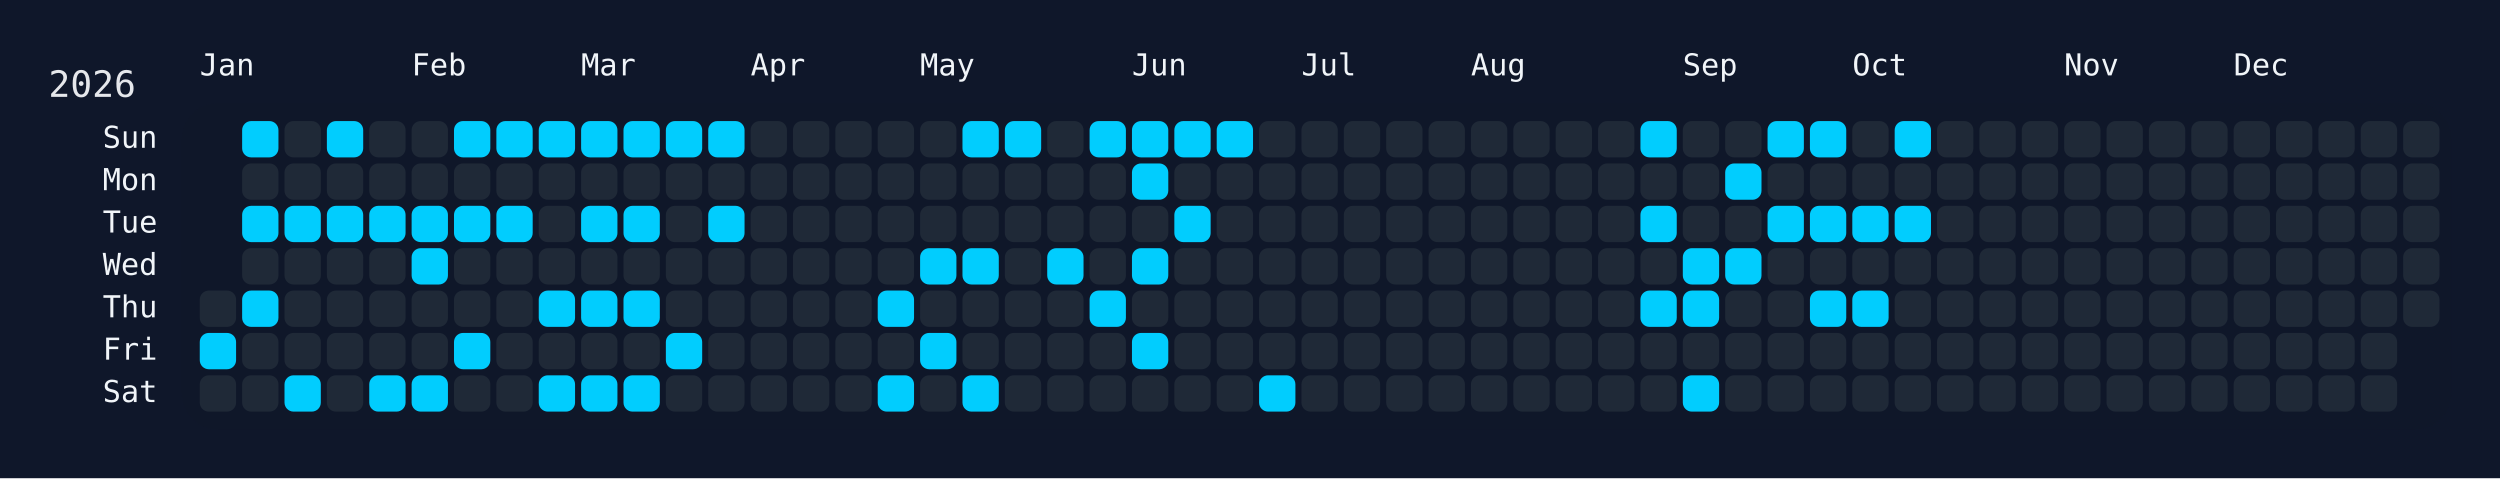
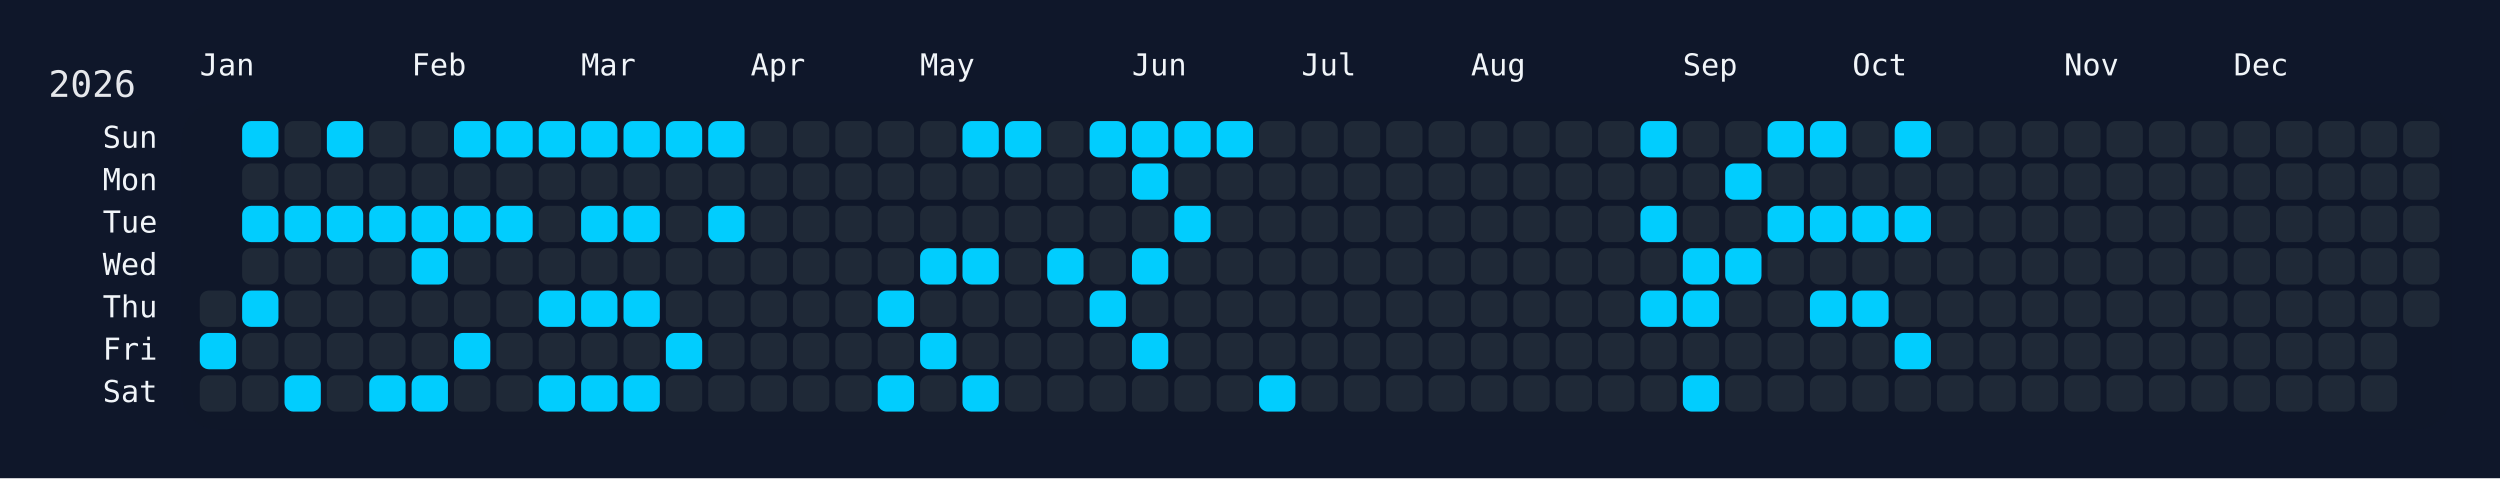
<svg xmlns="http://www.w3.org/2000/svg" width="826" height="158" viewBox="0 0 826 158">
  <rect width="826" height="158" fill="#0f172a" />
  <rect x="60" y="34" width="750" height="108" rx="12" ry="12" fill="rgba(15, 23, 42, 0.8)" />
  <text x="16" y="32" font-size="12" fill="#e5e7eb" font-family="JetBrains Mono, ui-monospace, SFMono-Regular, Menlo, Monaco, Consolas, monospace">2026</text>
  <text x="66" y="18" font-size="10" fill="#f1f5f9" font-family="JetBrains Mono, ui-monospace, SFMono-Regular, Menlo, Monaco, Consolas, monospace" dominant-baseline="hanging">Jan</text>
  <text x="136" y="18" font-size="10" fill="#f1f5f9" font-family="JetBrains Mono, ui-monospace, SFMono-Regular, Menlo, Monaco, Consolas, monospace" dominant-baseline="hanging">Feb</text>
  <text x="192" y="18" font-size="10" fill="#f1f5f9" font-family="JetBrains Mono, ui-monospace, SFMono-Regular, Menlo, Monaco, Consolas, monospace" dominant-baseline="hanging">Mar</text>
  <text x="248" y="18" font-size="10" fill="#f1f5f9" font-family="JetBrains Mono, ui-monospace, SFMono-Regular, Menlo, Monaco, Consolas, monospace" dominant-baseline="hanging">Apr</text>
  <text x="304" y="18" font-size="10" fill="#f1f5f9" font-family="JetBrains Mono, ui-monospace, SFMono-Regular, Menlo, Monaco, Consolas, monospace" dominant-baseline="hanging">May</text>
  <text x="374" y="18" font-size="10" fill="#f1f5f9" font-family="JetBrains Mono, ui-monospace, SFMono-Regular, Menlo, Monaco, Consolas, monospace" dominant-baseline="hanging">Jun</text>
  <text x="430" y="18" font-size="10" fill="#f1f5f9" font-family="JetBrains Mono, ui-monospace, SFMono-Regular, Menlo, Monaco, Consolas, monospace" dominant-baseline="hanging">Jul</text>
  <text x="486" y="18" font-size="10" fill="#f1f5f9" font-family="JetBrains Mono, ui-monospace, SFMono-Regular, Menlo, Monaco, Consolas, monospace" dominant-baseline="hanging">Aug</text>
  <text x="556" y="18" font-size="10" fill="#f1f5f9" font-family="JetBrains Mono, ui-monospace, SFMono-Regular, Menlo, Monaco, Consolas, monospace" dominant-baseline="hanging">Sep</text>
  <text x="612" y="18" font-size="10" fill="#f1f5f9" font-family="JetBrains Mono, ui-monospace, SFMono-Regular, Menlo, Monaco, Consolas, monospace" dominant-baseline="hanging">Oct</text>
  <text x="682" y="18" font-size="10" fill="#f1f5f9" font-family="JetBrains Mono, ui-monospace, SFMono-Regular, Menlo, Monaco, Consolas, monospace" dominant-baseline="hanging">Nov</text>
  <text x="738" y="18" font-size="10" fill="#f1f5f9" font-family="JetBrains Mono, ui-monospace, SFMono-Regular, Menlo, Monaco, Consolas, monospace" dominant-baseline="hanging">Dec</text>
  <text x="52" y="46.0" font-size="10" fill="#f1f5f9" font-family="JetBrains Mono, ui-monospace, SFMono-Regular, Menlo, Monaco, Consolas, monospace" text-anchor="end" dominant-baseline="middle">Sun</text>
  <text x="52" y="60.0" font-size="10" fill="#f1f5f9" font-family="JetBrains Mono, ui-monospace, SFMono-Regular, Menlo, Monaco, Consolas, monospace" text-anchor="end" dominant-baseline="middle">Mon</text>
  <text x="52" y="74.0" font-size="10" fill="#f1f5f9" font-family="JetBrains Mono, ui-monospace, SFMono-Regular, Menlo, Monaco, Consolas, monospace" text-anchor="end" dominant-baseline="middle">Tue</text>
  <text x="52" y="88.0" font-size="10" fill="#f1f5f9" font-family="JetBrains Mono, ui-monospace, SFMono-Regular, Menlo, Monaco, Consolas, monospace" text-anchor="end" dominant-baseline="middle">Wed</text>
  <text x="52" y="102.0" font-size="10" fill="#f1f5f9" font-family="JetBrains Mono, ui-monospace, SFMono-Regular, Menlo, Monaco, Consolas, monospace" text-anchor="end" dominant-baseline="middle">Thu</text>
  <text x="52" y="116.0" font-size="10" fill="#f1f5f9" font-family="JetBrains Mono, ui-monospace, SFMono-Regular, Menlo, Monaco, Consolas, monospace" text-anchor="end" dominant-baseline="middle">Fri</text>
  <text x="52" y="130.0" font-size="10" fill="#f1f5f9" font-family="JetBrains Mono, ui-monospace, SFMono-Regular, Menlo, Monaco, Consolas, monospace" text-anchor="end" dominant-baseline="middle">Sat</text>
  <g transform="translate(66,40)">
    <rect x="0" y="56" width="12" height="12" rx="3" ry="3" fill="#1f2937" data-date="2026-01-01" />
    <rect x="0" y="70" width="12" height="12" rx="3" ry="3" fill="#01cdfe" data-date="2026-01-02" />
    <rect x="0" y="84" width="12" height="12" rx="3" ry="3" fill="#1f2937" data-date="2026-01-03" />
    <rect x="14" y="0" width="12" height="12" rx="3" ry="3" fill="#01cdfe" data-date="2026-01-04" />
    <rect x="14" y="14" width="12" height="12" rx="3" ry="3" fill="#1f2937" data-date="2026-01-05" />
    <rect x="14" y="28" width="12" height="12" rx="3" ry="3" fill="#01cdfe" data-date="2026-01-06" />
    <rect x="14" y="42" width="12" height="12" rx="3" ry="3" fill="#1f2937" data-date="2026-01-07" />
    <rect x="14" y="56" width="12" height="12" rx="3" ry="3" fill="#01cdfe" data-date="2026-01-08" />
    <rect x="14" y="70" width="12" height="12" rx="3" ry="3" fill="#1f2937" data-date="2026-01-09" />
    <rect x="14" y="84" width="12" height="12" rx="3" ry="3" fill="#1f2937" data-date="2026-01-10" />
    <rect x="28" y="0" width="12" height="12" rx="3" ry="3" fill="#1f2937" data-date="2026-01-11" />
    <rect x="28" y="14" width="12" height="12" rx="3" ry="3" fill="#1f2937" data-date="2026-01-12" />
    <rect x="28" y="28" width="12" height="12" rx="3" ry="3" fill="#01cdfe" data-date="2026-01-13" />
    <rect x="28" y="42" width="12" height="12" rx="3" ry="3" fill="#1f2937" data-date="2026-01-14" />
    <rect x="28" y="56" width="12" height="12" rx="3" ry="3" fill="#1f2937" data-date="2026-01-15" />
    <rect x="28" y="70" width="12" height="12" rx="3" ry="3" fill="#1f2937" data-date="2026-01-16" />
    <rect x="28" y="84" width="12" height="12" rx="3" ry="3" fill="#01cdfe" data-date="2026-01-17" />
    <rect x="42" y="0" width="12" height="12" rx="3" ry="3" fill="#01cdfe" data-date="2026-01-18" />
    <rect x="42" y="14" width="12" height="12" rx="3" ry="3" fill="#1f2937" data-date="2026-01-19" />
    <rect x="42" y="28" width="12" height="12" rx="3" ry="3" fill="#01cdfe" data-date="2026-01-20" />
    <rect x="42" y="42" width="12" height="12" rx="3" ry="3" fill="#1f2937" data-date="2026-01-21" />
    <rect x="42" y="56" width="12" height="12" rx="3" ry="3" fill="#1f2937" data-date="2026-01-22" />
    <rect x="42" y="70" width="12" height="12" rx="3" ry="3" fill="#1f2937" data-date="2026-01-23" />
    <rect x="42" y="84" width="12" height="12" rx="3" ry="3" fill="#1f2937" data-date="2026-01-24" />
    <rect x="56" y="0" width="12" height="12" rx="3" ry="3" fill="#1f2937" data-date="2026-01-25" />
    <rect x="56" y="14" width="12" height="12" rx="3" ry="3" fill="#1f2937" data-date="2026-01-26" />
    <rect x="56" y="28" width="12" height="12" rx="3" ry="3" fill="#01cdfe" data-date="2026-01-27" />
    <rect x="56" y="42" width="12" height="12" rx="3" ry="3" fill="#1f2937" data-date="2026-01-28" />
    <rect x="56" y="56" width="12" height="12" rx="3" ry="3" fill="#1f2937" data-date="2026-01-29" />
    <rect x="56" y="70" width="12" height="12" rx="3" ry="3" fill="#1f2937" data-date="2026-01-30" />
    <rect x="56" y="84" width="12" height="12" rx="3" ry="3" fill="#01cdfe" data-date="2026-01-31" />
    <rect x="70" y="0" width="12" height="12" rx="3" ry="3" fill="#1f2937" data-date="2026-02-01" />
    <rect x="70" y="14" width="12" height="12" rx="3" ry="3" fill="#1f2937" data-date="2026-02-02" />
    <rect x="70" y="28" width="12" height="12" rx="3" ry="3" fill="#01cdfe" data-date="2026-02-03" />
    <rect x="70" y="42" width="12" height="12" rx="3" ry="3" fill="#01cdfe" data-date="2026-02-04" />
    <rect x="70" y="56" width="12" height="12" rx="3" ry="3" fill="#1f2937" data-date="2026-02-05" />
    <rect x="70" y="70" width="12" height="12" rx="3" ry="3" fill="#1f2937" data-date="2026-02-06" />
    <rect x="70" y="84" width="12" height="12" rx="3" ry="3" fill="#01cdfe" data-date="2026-02-07" />
    <rect x="84" y="0" width="12" height="12" rx="3" ry="3" fill="#01cdfe" data-date="2026-02-08" />
    <rect x="84" y="14" width="12" height="12" rx="3" ry="3" fill="#1f2937" data-date="2026-02-09" />
    <rect x="84" y="28" width="12" height="12" rx="3" ry="3" fill="#01cdfe" data-date="2026-02-10" />
    <rect x="84" y="42" width="12" height="12" rx="3" ry="3" fill="#1f2937" data-date="2026-02-11" />
    <rect x="84" y="56" width="12" height="12" rx="3" ry="3" fill="#1f2937" data-date="2026-02-12" />
    <rect x="84" y="70" width="12" height="12" rx="3" ry="3" fill="#01cdfe" data-date="2026-02-13" />
    <rect x="84" y="84" width="12" height="12" rx="3" ry="3" fill="#1f2937" data-date="2026-02-14" />
    <rect x="98" y="0" width="12" height="12" rx="3" ry="3" fill="#01cdfe" data-date="2026-02-15" />
    <rect x="98" y="14" width="12" height="12" rx="3" ry="3" fill="#1f2937" data-date="2026-02-16" />
    <rect x="98" y="28" width="12" height="12" rx="3" ry="3" fill="#01cdfe" data-date="2026-02-17" />
    <rect x="98" y="42" width="12" height="12" rx="3" ry="3" fill="#1f2937" data-date="2026-02-18" />
    <rect x="98" y="56" width="12" height="12" rx="3" ry="3" fill="#1f2937" data-date="2026-02-19" />
    <rect x="98" y="70" width="12" height="12" rx="3" ry="3" fill="#1f2937" data-date="2026-02-20" />
    <rect x="98" y="84" width="12" height="12" rx="3" ry="3" fill="#1f2937" data-date="2026-02-21" />
    <rect x="112" y="0" width="12" height="12" rx="3" ry="3" fill="#01cdfe" data-date="2026-02-22" />
    <rect x="112" y="14" width="12" height="12" rx="3" ry="3" fill="#1f2937" data-date="2026-02-23" />
    <rect x="112" y="28" width="12" height="12" rx="3" ry="3" fill="#1f2937" data-date="2026-02-24" />
    <rect x="112" y="42" width="12" height="12" rx="3" ry="3" fill="#1f2937" data-date="2026-02-25" />
    <rect x="112" y="56" width="12" height="12" rx="3" ry="3" fill="#01cdfe" data-date="2026-02-26" />
    <rect x="112" y="70" width="12" height="12" rx="3" ry="3" fill="#1f2937" data-date="2026-02-27" />
    <rect x="112" y="84" width="12" height="12" rx="3" ry="3" fill="#01cdfe" data-date="2026-02-28" />
    <rect x="126" y="0" width="12" height="12" rx="3" ry="3" fill="#01cdfe" data-date="2026-03-01" />
    <rect x="126" y="14" width="12" height="12" rx="3" ry="3" fill="#1f2937" data-date="2026-03-02" />
    <rect x="126" y="28" width="12" height="12" rx="3" ry="3" fill="#01cdfe" data-date="2026-03-03" />
    <rect x="126" y="42" width="12" height="12" rx="3" ry="3" fill="#1f2937" data-date="2026-03-04" />
    <rect x="126" y="56" width="12" height="12" rx="3" ry="3" fill="#01cdfe" data-date="2026-03-05" />
    <rect x="126" y="70" width="12" height="12" rx="3" ry="3" fill="#1f2937" data-date="2026-03-06" />
    <rect x="126" y="84" width="12" height="12" rx="3" ry="3" fill="#01cdfe" data-date="2026-03-07" />
    <rect x="140" y="0" width="12" height="12" rx="3" ry="3" fill="#01cdfe" data-date="2026-03-08" />
    <rect x="140" y="14" width="12" height="12" rx="3" ry="3" fill="#1f2937" data-date="2026-03-09" />
    <rect x="140" y="28" width="12" height="12" rx="3" ry="3" fill="#01cdfe" data-date="2026-03-10" />
    <rect x="140" y="42" width="12" height="12" rx="3" ry="3" fill="#1f2937" data-date="2026-03-11" />
    <rect x="140" y="56" width="12" height="12" rx="3" ry="3" fill="#01cdfe" data-date="2026-03-12" />
    <rect x="140" y="70" width="12" height="12" rx="3" ry="3" fill="#1f2937" data-date="2026-03-13" />
    <rect x="140" y="84" width="12" height="12" rx="3" ry="3" fill="#01cdfe" data-date="2026-03-14" />
    <rect x="154" y="0" width="12" height="12" rx="3" ry="3" fill="#01cdfe" data-date="2026-03-15" />
    <rect x="154" y="14" width="12" height="12" rx="3" ry="3" fill="#1f2937" data-date="2026-03-16" />
    <rect x="154" y="28" width="12" height="12" rx="3" ry="3" fill="#1f2937" data-date="2026-03-17" />
    <rect x="154" y="42" width="12" height="12" rx="3" ry="3" fill="#1f2937" data-date="2026-03-18" />
    <rect x="154" y="56" width="12" height="12" rx="3" ry="3" fill="#1f2937" data-date="2026-03-19" />
    <rect x="154" y="70" width="12" height="12" rx="3" ry="3" fill="#01cdfe" data-date="2026-03-20" />
    <rect x="154" y="84" width="12" height="12" rx="3" ry="3" fill="#1f2937" data-date="2026-03-21" />
    <rect x="168" y="0" width="12" height="12" rx="3" ry="3" fill="#01cdfe" data-date="2026-03-22" />
    <rect x="168" y="14" width="12" height="12" rx="3" ry="3" fill="#1f2937" data-date="2026-03-23" />
    <rect x="168" y="28" width="12" height="12" rx="3" ry="3" fill="#01cdfe" data-date="2026-03-24" />
    <rect x="168" y="42" width="12" height="12" rx="3" ry="3" fill="#1f2937" data-date="2026-03-25" />
    <rect x="168" y="56" width="12" height="12" rx="3" ry="3" fill="#1f2937" data-date="2026-03-26" />
    <rect x="168" y="70" width="12" height="12" rx="3" ry="3" fill="#1f2937" data-date="2026-03-27" />
    <rect x="168" y="84" width="12" height="12" rx="3" ry="3" fill="#1f2937" data-date="2026-03-28" />
    <rect x="182" y="0" width="12" height="12" rx="3" ry="3" fill="#1f2937" data-date="2026-03-29" />
    <rect x="182" y="14" width="12" height="12" rx="3" ry="3" fill="#1f2937" data-date="2026-03-30" />
    <rect x="182" y="28" width="12" height="12" rx="3" ry="3" fill="#1f2937" data-date="2026-03-31" />
    <rect x="182" y="42" width="12" height="12" rx="3" ry="3" fill="#1f2937" data-date="2026-04-01" />
    <rect x="182" y="56" width="12" height="12" rx="3" ry="3" fill="#1f2937" data-date="2026-04-02" />
    <rect x="182" y="70" width="12" height="12" rx="3" ry="3" fill="#1f2937" data-date="2026-04-03" />
    <rect x="182" y="84" width="12" height="12" rx="3" ry="3" fill="#1f2937" data-date="2026-04-04" />
    <rect x="196" y="0" width="12" height="12" rx="3" ry="3" fill="#1f2937" data-date="2026-04-05" />
    <rect x="196" y="14" width="12" height="12" rx="3" ry="3" fill="#1f2937" data-date="2026-04-06" />
    <rect x="196" y="28" width="12" height="12" rx="3" ry="3" fill="#1f2937" data-date="2026-04-07" />
    <rect x="196" y="42" width="12" height="12" rx="3" ry="3" fill="#1f2937" data-date="2026-04-08" />
    <rect x="196" y="56" width="12" height="12" rx="3" ry="3" fill="#1f2937" data-date="2026-04-09" />
    <rect x="196" y="70" width="12" height="12" rx="3" ry="3" fill="#1f2937" data-date="2026-04-10" />
    <rect x="196" y="84" width="12" height="12" rx="3" ry="3" fill="#1f2937" data-date="2026-04-11" />
    <rect x="210" y="0" width="12" height="12" rx="3" ry="3" fill="#1f2937" data-date="2026-04-12" />
    <rect x="210" y="14" width="12" height="12" rx="3" ry="3" fill="#1f2937" data-date="2026-04-13" />
    <rect x="210" y="28" width="12" height="12" rx="3" ry="3" fill="#1f2937" data-date="2026-04-14" />
    <rect x="210" y="42" width="12" height="12" rx="3" ry="3" fill="#1f2937" data-date="2026-04-15" />
    <rect x="210" y="56" width="12" height="12" rx="3" ry="3" fill="#1f2937" data-date="2026-04-16" />
    <rect x="210" y="70" width="12" height="12" rx="3" ry="3" fill="#1f2937" data-date="2026-04-17" />
    <rect x="210" y="84" width="12" height="12" rx="3" ry="3" fill="#1f2937" data-date="2026-04-18" />
    <rect x="224" y="0" width="12" height="12" rx="3" ry="3" fill="#1f2937" data-date="2026-04-19" />
    <rect x="224" y="14" width="12" height="12" rx="3" ry="3" fill="#1f2937" data-date="2026-04-20" />
    <rect x="224" y="28" width="12" height="12" rx="3" ry="3" fill="#1f2937" data-date="2026-04-21" />
    <rect x="224" y="42" width="12" height="12" rx="3" ry="3" fill="#1f2937" data-date="2026-04-22" />
    <rect x="224" y="56" width="12" height="12" rx="3" ry="3" fill="#01cdfe" data-date="2026-04-23" />
    <rect x="224" y="70" width="12" height="12" rx="3" ry="3" fill="#1f2937" data-date="2026-04-24" />
    <rect x="224" y="84" width="12" height="12" rx="3" ry="3" fill="#01cdfe" data-date="2026-04-25" />
    <rect x="238" y="0" width="12" height="12" rx="3" ry="3" fill="#1f2937" data-date="2026-04-26" />
    <rect x="238" y="14" width="12" height="12" rx="3" ry="3" fill="#1f2937" data-date="2026-04-27" />
    <rect x="238" y="28" width="12" height="12" rx="3" ry="3" fill="#1f2937" data-date="2026-04-28" />
    <rect x="238" y="42" width="12" height="12" rx="3" ry="3" fill="#01cdfe" data-date="2026-04-29" />
    <rect x="238" y="56" width="12" height="12" rx="3" ry="3" fill="#1f2937" data-date="2026-04-30" />
    <rect x="238" y="70" width="12" height="12" rx="3" ry="3" fill="#01cdfe" data-date="2026-05-01" />
    <rect x="238" y="84" width="12" height="12" rx="3" ry="3" fill="#1f2937" data-date="2026-05-02" />
    <rect x="252" y="0" width="12" height="12" rx="3" ry="3" fill="#01cdfe" data-date="2026-05-03" />
    <rect x="252" y="14" width="12" height="12" rx="3" ry="3" fill="#1f2937" data-date="2026-05-04" />
    <rect x="252" y="28" width="12" height="12" rx="3" ry="3" fill="#1f2937" data-date="2026-05-05" />
    <rect x="252" y="42" width="12" height="12" rx="3" ry="3" fill="#01cdfe" data-date="2026-05-06" />
    <rect x="252" y="56" width="12" height="12" rx="3" ry="3" fill="#1f2937" data-date="2026-05-07" />
    <rect x="252" y="70" width="12" height="12" rx="3" ry="3" fill="#1f2937" data-date="2026-05-08" />
    <rect x="252" y="84" width="12" height="12" rx="3" ry="3" fill="#01cdfe" data-date="2026-05-09" />
    <rect x="266" y="0" width="12" height="12" rx="3" ry="3" fill="#01cdfe" data-date="2026-05-10" />
    <rect x="266" y="14" width="12" height="12" rx="3" ry="3" fill="#1f2937" data-date="2026-05-11" />
    <rect x="266" y="28" width="12" height="12" rx="3" ry="3" fill="#1f2937" data-date="2026-05-12" />
    <rect x="266" y="42" width="12" height="12" rx="3" ry="3" fill="#1f2937" data-date="2026-05-13" />
    <rect x="266" y="56" width="12" height="12" rx="3" ry="3" fill="#1f2937" data-date="2026-05-14" />
    <rect x="266" y="70" width="12" height="12" rx="3" ry="3" fill="#1f2937" data-date="2026-05-15" />
    <rect x="266" y="84" width="12" height="12" rx="3" ry="3" fill="#1f2937" data-date="2026-05-16" />
    <rect x="280" y="0" width="12" height="12" rx="3" ry="3" fill="#1f2937" data-date="2026-05-17" />
    <rect x="280" y="14" width="12" height="12" rx="3" ry="3" fill="#1f2937" data-date="2026-05-18" />
    <rect x="280" y="28" width="12" height="12" rx="3" ry="3" fill="#1f2937" data-date="2026-05-19" />
    <rect x="280" y="42" width="12" height="12" rx="3" ry="3" fill="#01cdfe" data-date="2026-05-20" />
    <rect x="280" y="56" width="12" height="12" rx="3" ry="3" fill="#1f2937" data-date="2026-05-21" />
    <rect x="280" y="70" width="12" height="12" rx="3" ry="3" fill="#1f2937" data-date="2026-05-22" />
    <rect x="280" y="84" width="12" height="12" rx="3" ry="3" fill="#1f2937" data-date="2026-05-23" />
    <rect x="294" y="0" width="12" height="12" rx="3" ry="3" fill="#01cdfe" data-date="2026-05-24" />
    <rect x="294" y="14" width="12" height="12" rx="3" ry="3" fill="#1f2937" data-date="2026-05-25" />
    <rect x="294" y="28" width="12" height="12" rx="3" ry="3" fill="#1f2937" data-date="2026-05-26" />
    <rect x="294" y="42" width="12" height="12" rx="3" ry="3" fill="#1f2937" data-date="2026-05-27" />
    <rect x="294" y="56" width="12" height="12" rx="3" ry="3" fill="#01cdfe" data-date="2026-05-28" />
    <rect x="294" y="70" width="12" height="12" rx="3" ry="3" fill="#1f2937" data-date="2026-05-29" />
    <rect x="294" y="84" width="12" height="12" rx="3" ry="3" fill="#1f2937" data-date="2026-05-30" />
    <rect x="308" y="0" width="12" height="12" rx="3" ry="3" fill="#01cdfe" data-date="2026-05-31" />
    <rect x="308" y="14" width="12" height="12" rx="3" ry="3" fill="#01cdfe" data-date="2026-06-01" />
    <rect x="308" y="28" width="12" height="12" rx="3" ry="3" fill="#1f2937" data-date="2026-06-02" />
    <rect x="308" y="42" width="12" height="12" rx="3" ry="3" fill="#01cdfe" data-date="2026-06-03" />
    <rect x="308" y="56" width="12" height="12" rx="3" ry="3" fill="#1f2937" data-date="2026-06-04" />
    <rect x="308" y="70" width="12" height="12" rx="3" ry="3" fill="#01cdfe" data-date="2026-06-05" />
    <rect x="308" y="84" width="12" height="12" rx="3" ry="3" fill="#1f2937" data-date="2026-06-06" />
    <rect x="322" y="0" width="12" height="12" rx="3" ry="3" fill="#01cdfe" data-date="2026-06-07" />
    <rect x="322" y="14" width="12" height="12" rx="3" ry="3" fill="#1f2937" data-date="2026-06-08" />
    <rect x="322" y="28" width="12" height="12" rx="3" ry="3" fill="#01cdfe" data-date="2026-06-09" />
    <rect x="322" y="42" width="12" height="12" rx="3" ry="3" fill="#1f2937" data-date="2026-06-10" />
    <rect x="322" y="56" width="12" height="12" rx="3" ry="3" fill="#1f2937" data-date="2026-06-11" />
    <rect x="322" y="70" width="12" height="12" rx="3" ry="3" fill="#1f2937" data-date="2026-06-12" />
    <rect x="322" y="84" width="12" height="12" rx="3" ry="3" fill="#1f2937" data-date="2026-06-13" />
    <rect x="336" y="0" width="12" height="12" rx="3" ry="3" fill="#01cdfe" data-date="2026-06-14" />
    <rect x="336" y="14" width="12" height="12" rx="3" ry="3" fill="#1f2937" data-date="2026-06-15" />
    <rect x="336" y="28" width="12" height="12" rx="3" ry="3" fill="#1f2937" data-date="2026-06-16" />
    <rect x="336" y="42" width="12" height="12" rx="3" ry="3" fill="#1f2937" data-date="2026-06-17" />
    <rect x="336" y="56" width="12" height="12" rx="3" ry="3" fill="#1f2937" data-date="2026-06-18" />
    <rect x="336" y="70" width="12" height="12" rx="3" ry="3" fill="#1f2937" data-date="2026-06-19" />
    <rect x="336" y="84" width="12" height="12" rx="3" ry="3" fill="#1f2937" data-date="2026-06-20" />
    <rect x="350" y="0" width="12" height="12" rx="3" ry="3" fill="#1f2937" data-date="2026-06-21" />
    <rect x="350" y="14" width="12" height="12" rx="3" ry="3" fill="#1f2937" data-date="2026-06-22" />
    <rect x="350" y="28" width="12" height="12" rx="3" ry="3" fill="#1f2937" data-date="2026-06-23" />
    <rect x="350" y="42" width="12" height="12" rx="3" ry="3" fill="#1f2937" data-date="2026-06-24" />
    <rect x="350" y="56" width="12" height="12" rx="3" ry="3" fill="#1f2937" data-date="2026-06-25" />
    <rect x="350" y="70" width="12" height="12" rx="3" ry="3" fill="#1f2937" data-date="2026-06-26" />
    <rect x="350" y="84" width="12" height="12" rx="3" ry="3" fill="#01cdfe" data-date="2026-06-27" />
    <rect x="364" y="0" width="12" height="12" rx="3" ry="3" fill="#1f2937" data-date="2026-06-28" />
    <rect x="364" y="14" width="12" height="12" rx="3" ry="3" fill="#1f2937" data-date="2026-06-29" />
    <rect x="364" y="28" width="12" height="12" rx="3" ry="3" fill="#1f2937" data-date="2026-06-30" />
    <rect x="364" y="42" width="12" height="12" rx="3" ry="3" fill="#1f2937" data-date="2026-07-01" />
    <rect x="364" y="56" width="12" height="12" rx="3" ry="3" fill="#1f2937" data-date="2026-07-02" />
    <rect x="364" y="70" width="12" height="12" rx="3" ry="3" fill="#1f2937" data-date="2026-07-03" />
    <rect x="364" y="84" width="12" height="12" rx="3" ry="3" fill="#1f2937" data-date="2026-07-04" />
    <rect x="378" y="0" width="12" height="12" rx="3" ry="3" fill="#1f2937" data-date="2026-07-05" />
    <rect x="378" y="14" width="12" height="12" rx="3" ry="3" fill="#1f2937" data-date="2026-07-06" />
    <rect x="378" y="28" width="12" height="12" rx="3" ry="3" fill="#1f2937" data-date="2026-07-07" />
    <rect x="378" y="42" width="12" height="12" rx="3" ry="3" fill="#1f2937" data-date="2026-07-08" />
    <rect x="378" y="56" width="12" height="12" rx="3" ry="3" fill="#1f2937" data-date="2026-07-09" />
    <rect x="378" y="70" width="12" height="12" rx="3" ry="3" fill="#1f2937" data-date="2026-07-10" />
    <rect x="378" y="84" width="12" height="12" rx="3" ry="3" fill="#1f2937" data-date="2026-07-11" />
    <rect x="392" y="0" width="12" height="12" rx="3" ry="3" fill="#1f2937" data-date="2026-07-12" />
    <rect x="392" y="14" width="12" height="12" rx="3" ry="3" fill="#1f2937" data-date="2026-07-13" />
    <rect x="392" y="28" width="12" height="12" rx="3" ry="3" fill="#1f2937" data-date="2026-07-14" />
    <rect x="392" y="42" width="12" height="12" rx="3" ry="3" fill="#1f2937" data-date="2026-07-15" />
    <rect x="392" y="56" width="12" height="12" rx="3" ry="3" fill="#1f2937" data-date="2026-07-16" />
    <rect x="392" y="70" width="12" height="12" rx="3" ry="3" fill="#1f2937" data-date="2026-07-17" />
    <rect x="392" y="84" width="12" height="12" rx="3" ry="3" fill="#1f2937" data-date="2026-07-18" />
    <rect x="406" y="0" width="12" height="12" rx="3" ry="3" fill="#1f2937" data-date="2026-07-19" />
    <rect x="406" y="14" width="12" height="12" rx="3" ry="3" fill="#1f2937" data-date="2026-07-20" />
    <rect x="406" y="28" width="12" height="12" rx="3" ry="3" fill="#1f2937" data-date="2026-07-21" />
    <rect x="406" y="42" width="12" height="12" rx="3" ry="3" fill="#1f2937" data-date="2026-07-22" />
    <rect x="406" y="56" width="12" height="12" rx="3" ry="3" fill="#1f2937" data-date="2026-07-23" />
    <rect x="406" y="70" width="12" height="12" rx="3" ry="3" fill="#1f2937" data-date="2026-07-24" />
    <rect x="406" y="84" width="12" height="12" rx="3" ry="3" fill="#1f2937" data-date="2026-07-25" />
    <rect x="420" y="0" width="12" height="12" rx="3" ry="3" fill="#1f2937" data-date="2026-07-26" />
    <rect x="420" y="14" width="12" height="12" rx="3" ry="3" fill="#1f2937" data-date="2026-07-27" />
    <rect x="420" y="28" width="12" height="12" rx="3" ry="3" fill="#1f2937" data-date="2026-07-28" />
    <rect x="420" y="42" width="12" height="12" rx="3" ry="3" fill="#1f2937" data-date="2026-07-29" />
    <rect x="420" y="56" width="12" height="12" rx="3" ry="3" fill="#1f2937" data-date="2026-07-30" />
    <rect x="420" y="70" width="12" height="12" rx="3" ry="3" fill="#1f2937" data-date="2026-07-31" />
    <rect x="420" y="84" width="12" height="12" rx="3" ry="3" fill="#1f2937" data-date="2026-08-01" />
    <rect x="434" y="0" width="12" height="12" rx="3" ry="3" fill="#1f2937" data-date="2026-08-02" />
    <rect x="434" y="14" width="12" height="12" rx="3" ry="3" fill="#1f2937" data-date="2026-08-03" />
    <rect x="434" y="28" width="12" height="12" rx="3" ry="3" fill="#1f2937" data-date="2026-08-04" />
    <rect x="434" y="42" width="12" height="12" rx="3" ry="3" fill="#1f2937" data-date="2026-08-05" />
    <rect x="434" y="56" width="12" height="12" rx="3" ry="3" fill="#1f2937" data-date="2026-08-06" />
    <rect x="434" y="70" width="12" height="12" rx="3" ry="3" fill="#1f2937" data-date="2026-08-07" />
    <rect x="434" y="84" width="12" height="12" rx="3" ry="3" fill="#1f2937" data-date="2026-08-08" />
    <rect x="448" y="0" width="12" height="12" rx="3" ry="3" fill="#1f2937" data-date="2026-08-09" />
    <rect x="448" y="14" width="12" height="12" rx="3" ry="3" fill="#1f2937" data-date="2026-08-10" />
    <rect x="448" y="28" width="12" height="12" rx="3" ry="3" fill="#1f2937" data-date="2026-08-11" />
    <rect x="448" y="42" width="12" height="12" rx="3" ry="3" fill="#1f2937" data-date="2026-08-12" />
    <rect x="448" y="56" width="12" height="12" rx="3" ry="3" fill="#1f2937" data-date="2026-08-13" />
    <rect x="448" y="70" width="12" height="12" rx="3" ry="3" fill="#1f2937" data-date="2026-08-14" />
    <rect x="448" y="84" width="12" height="12" rx="3" ry="3" fill="#1f2937" data-date="2026-08-15" />
    <rect x="462" y="0" width="12" height="12" rx="3" ry="3" fill="#1f2937" data-date="2026-08-16" />
    <rect x="462" y="14" width="12" height="12" rx="3" ry="3" fill="#1f2937" data-date="2026-08-17" />
    <rect x="462" y="28" width="12" height="12" rx="3" ry="3" fill="#1f2937" data-date="2026-08-18" />
    <rect x="462" y="42" width="12" height="12" rx="3" ry="3" fill="#1f2937" data-date="2026-08-19" />
    <rect x="462" y="56" width="12" height="12" rx="3" ry="3" fill="#1f2937" data-date="2026-08-20" />
    <rect x="462" y="70" width="12" height="12" rx="3" ry="3" fill="#1f2937" data-date="2026-08-21" />
    <rect x="462" y="84" width="12" height="12" rx="3" ry="3" fill="#1f2937" data-date="2026-08-22" />
    <rect x="476" y="0" width="12" height="12" rx="3" ry="3" fill="#01cdfe" data-date="2026-08-23" />
    <rect x="476" y="14" width="12" height="12" rx="3" ry="3" fill="#1f2937" data-date="2026-08-24" />
    <rect x="476" y="28" width="12" height="12" rx="3" ry="3" fill="#01cdfe" data-date="2026-08-25" />
    <rect x="476" y="42" width="12" height="12" rx="3" ry="3" fill="#1f2937" data-date="2026-08-26" />
    <rect x="476" y="56" width="12" height="12" rx="3" ry="3" fill="#01cdfe" data-date="2026-08-27" />
    <rect x="476" y="70" width="12" height="12" rx="3" ry="3" fill="#1f2937" data-date="2026-08-28" />
    <rect x="476" y="84" width="12" height="12" rx="3" ry="3" fill="#1f2937" data-date="2026-08-29" />
    <rect x="490" y="0" width="12" height="12" rx="3" ry="3" fill="#1f2937" data-date="2026-08-30" />
    <rect x="490" y="14" width="12" height="12" rx="3" ry="3" fill="#1f2937" data-date="2026-08-31" />
    <rect x="490" y="28" width="12" height="12" rx="3" ry="3" fill="#1f2937" data-date="2026-09-01" />
    <rect x="490" y="42" width="12" height="12" rx="3" ry="3" fill="#01cdfe" data-date="2026-09-02" />
    <rect x="490" y="56" width="12" height="12" rx="3" ry="3" fill="#01cdfe" data-date="2026-09-03" />
    <rect x="490" y="70" width="12" height="12" rx="3" ry="3" fill="#1f2937" data-date="2026-09-04" />
    <rect x="490" y="84" width="12" height="12" rx="3" ry="3" fill="#01cdfe" data-date="2026-09-05" />
    <rect x="504" y="0" width="12" height="12" rx="3" ry="3" fill="#1f2937" data-date="2026-09-06" />
    <rect x="504" y="14" width="12" height="12" rx="3" ry="3" fill="#01cdfe" data-date="2026-09-07" />
    <rect x="504" y="28" width="12" height="12" rx="3" ry="3" fill="#1f2937" data-date="2026-09-08" />
    <rect x="504" y="42" width="12" height="12" rx="3" ry="3" fill="#01cdfe" data-date="2026-09-09" />
    <rect x="504" y="56" width="12" height="12" rx="3" ry="3" fill="#1f2937" data-date="2026-09-10" />
    <rect x="504" y="70" width="12" height="12" rx="3" ry="3" fill="#1f2937" data-date="2026-09-11" />
    <rect x="504" y="84" width="12" height="12" rx="3" ry="3" fill="#1f2937" data-date="2026-09-12" />
    <rect x="518" y="0" width="12" height="12" rx="3" ry="3" fill="#01cdfe" data-date="2026-09-13" />
    <rect x="518" y="14" width="12" height="12" rx="3" ry="3" fill="#1f2937" data-date="2026-09-14" />
    <rect x="518" y="28" width="12" height="12" rx="3" ry="3" fill="#01cdfe" data-date="2026-09-15" />
    <rect x="518" y="42" width="12" height="12" rx="3" ry="3" fill="#1f2937" data-date="2026-09-16" />
    <rect x="518" y="56" width="12" height="12" rx="3" ry="3" fill="#1f2937" data-date="2026-09-17" />
    <rect x="518" y="70" width="12" height="12" rx="3" ry="3" fill="#1f2937" data-date="2026-09-18" />
    <rect x="518" y="84" width="12" height="12" rx="3" ry="3" fill="#1f2937" data-date="2026-09-19" />
    <rect x="532" y="0" width="12" height="12" rx="3" ry="3" fill="#01cdfe" data-date="2026-09-20" />
    <rect x="532" y="14" width="12" height="12" rx="3" ry="3" fill="#1f2937" data-date="2026-09-21" />
    <rect x="532" y="28" width="12" height="12" rx="3" ry="3" fill="#01cdfe" data-date="2026-09-22" />
    <rect x="532" y="42" width="12" height="12" rx="3" ry="3" fill="#1f2937" data-date="2026-09-23" />
    <rect x="532" y="56" width="12" height="12" rx="3" ry="3" fill="#01cdfe" data-date="2026-09-24" />
    <rect x="532" y="70" width="12" height="12" rx="3" ry="3" fill="#1f2937" data-date="2026-09-25" />
    <rect x="532" y="84" width="12" height="12" rx="3" ry="3" fill="#1f2937" data-date="2026-09-26" />
    <rect x="546" y="0" width="12" height="12" rx="3" ry="3" fill="#1f2937" data-date="2026-09-27" />
    <rect x="546" y="14" width="12" height="12" rx="3" ry="3" fill="#1f2937" data-date="2026-09-28" />
    <rect x="546" y="28" width="12" height="12" rx="3" ry="3" fill="#01cdfe" data-date="2026-09-29" />
    <rect x="546" y="42" width="12" height="12" rx="3" ry="3" fill="#1f2937" data-date="2026-09-30" />
    <rect x="546" y="56" width="12" height="12" rx="3" ry="3" fill="#01cdfe" data-date="2026-10-01" />
    <rect x="546" y="70" width="12" height="12" rx="3" ry="3" fill="#1f2937" data-date="2026-10-02" />
    <rect x="546" y="84" width="12" height="12" rx="3" ry="3" fill="#1f2937" data-date="2026-10-03" />
    <rect x="560" y="0" width="12" height="12" rx="3" ry="3" fill="#01cdfe" data-date="2026-10-04" />
    <rect x="560" y="14" width="12" height="12" rx="3" ry="3" fill="#1f2937" data-date="2026-10-05" />
    <rect x="560" y="28" width="12" height="12" rx="3" ry="3" fill="#01cdfe" data-date="2026-10-06" />
    <rect x="560" y="42" width="12" height="12" rx="3" ry="3" fill="#1f2937" data-date="2026-10-07" />
    <rect x="560" y="56" width="12" height="12" rx="3" ry="3" fill="#1f2937" data-date="2026-10-08" />
-     <rect x="560" y="70" width="12" height="12" rx="3" ry="3" fill="#1f2937" data-date="2026-10-09" />
+     <rect x="560" y="70" width="12" height="12" rx="3" ry="3" fill="#01cdfe" data-date="2026-10-09" />
    <rect x="560" y="84" width="12" height="12" rx="3" ry="3" fill="#1f2937" data-date="2026-10-10" />
    <rect x="574" y="0" width="12" height="12" rx="3" ry="3" fill="#1f2937" data-date="2026-10-11" />
    <rect x="574" y="14" width="12" height="12" rx="3" ry="3" fill="#1f2937" data-date="2026-10-12" />
    <rect x="574" y="28" width="12" height="12" rx="3" ry="3" fill="#1f2937" data-date="2026-10-13" />
    <rect x="574" y="42" width="12" height="12" rx="3" ry="3" fill="#1f2937" data-date="2026-10-14" />
    <rect x="574" y="56" width="12" height="12" rx="3" ry="3" fill="#1f2937" data-date="2026-10-15" />
    <rect x="574" y="70" width="12" height="12" rx="3" ry="3" fill="#1f2937" data-date="2026-10-16" />
    <rect x="574" y="84" width="12" height="12" rx="3" ry="3" fill="#1f2937" data-date="2026-10-17" />
    <rect x="588" y="0" width="12" height="12" rx="3" ry="3" fill="#1f2937" data-date="2026-10-18" />
    <rect x="588" y="14" width="12" height="12" rx="3" ry="3" fill="#1f2937" data-date="2026-10-19" />
    <rect x="588" y="28" width="12" height="12" rx="3" ry="3" fill="#1f2937" data-date="2026-10-20" />
    <rect x="588" y="42" width="12" height="12" rx="3" ry="3" fill="#1f2937" data-date="2026-10-21" />
    <rect x="588" y="56" width="12" height="12" rx="3" ry="3" fill="#1f2937" data-date="2026-10-22" />
    <rect x="588" y="70" width="12" height="12" rx="3" ry="3" fill="#1f2937" data-date="2026-10-23" />
    <rect x="588" y="84" width="12" height="12" rx="3" ry="3" fill="#1f2937" data-date="2026-10-24" />
    <rect x="602" y="0" width="12" height="12" rx="3" ry="3" fill="#1f2937" data-date="2026-10-25" />
    <rect x="602" y="14" width="12" height="12" rx="3" ry="3" fill="#1f2937" data-date="2026-10-26" />
    <rect x="602" y="28" width="12" height="12" rx="3" ry="3" fill="#1f2937" data-date="2026-10-27" />
    <rect x="602" y="42" width="12" height="12" rx="3" ry="3" fill="#1f2937" data-date="2026-10-28" />
    <rect x="602" y="56" width="12" height="12" rx="3" ry="3" fill="#1f2937" data-date="2026-10-29" />
    <rect x="602" y="70" width="12" height="12" rx="3" ry="3" fill="#1f2937" data-date="2026-10-30" />
    <rect x="602" y="84" width="12" height="12" rx="3" ry="3" fill="#1f2937" data-date="2026-10-31" />
    <rect x="616" y="0" width="12" height="12" rx="3" ry="3" fill="#1f2937" data-date="2026-11-01" />
    <rect x="616" y="14" width="12" height="12" rx="3" ry="3" fill="#1f2937" data-date="2026-11-02" />
    <rect x="616" y="28" width="12" height="12" rx="3" ry="3" fill="#1f2937" data-date="2026-11-03" />
    <rect x="616" y="42" width="12" height="12" rx="3" ry="3" fill="#1f2937" data-date="2026-11-04" />
    <rect x="616" y="56" width="12" height="12" rx="3" ry="3" fill="#1f2937" data-date="2026-11-05" />
    <rect x="616" y="70" width="12" height="12" rx="3" ry="3" fill="#1f2937" data-date="2026-11-06" />
    <rect x="616" y="84" width="12" height="12" rx="3" ry="3" fill="#1f2937" data-date="2026-11-07" />
    <rect x="630" y="0" width="12" height="12" rx="3" ry="3" fill="#1f2937" data-date="2026-11-08" />
    <rect x="630" y="14" width="12" height="12" rx="3" ry="3" fill="#1f2937" data-date="2026-11-09" />
    <rect x="630" y="28" width="12" height="12" rx="3" ry="3" fill="#1f2937" data-date="2026-11-10" />
    <rect x="630" y="42" width="12" height="12" rx="3" ry="3" fill="#1f2937" data-date="2026-11-11" />
    <rect x="630" y="56" width="12" height="12" rx="3" ry="3" fill="#1f2937" data-date="2026-11-12" />
    <rect x="630" y="70" width="12" height="12" rx="3" ry="3" fill="#1f2937" data-date="2026-11-13" />
    <rect x="630" y="84" width="12" height="12" rx="3" ry="3" fill="#1f2937" data-date="2026-11-14" />
    <rect x="644" y="0" width="12" height="12" rx="3" ry="3" fill="#1f2937" data-date="2026-11-15" />
    <rect x="644" y="14" width="12" height="12" rx="3" ry="3" fill="#1f2937" data-date="2026-11-16" />
    <rect x="644" y="28" width="12" height="12" rx="3" ry="3" fill="#1f2937" data-date="2026-11-17" />
    <rect x="644" y="42" width="12" height="12" rx="3" ry="3" fill="#1f2937" data-date="2026-11-18" />
    <rect x="644" y="56" width="12" height="12" rx="3" ry="3" fill="#1f2937" data-date="2026-11-19" />
    <rect x="644" y="70" width="12" height="12" rx="3" ry="3" fill="#1f2937" data-date="2026-11-20" />
    <rect x="644" y="84" width="12" height="12" rx="3" ry="3" fill="#1f2937" data-date="2026-11-21" />
    <rect x="658" y="0" width="12" height="12" rx="3" ry="3" fill="#1f2937" data-date="2026-11-22" />
    <rect x="658" y="14" width="12" height="12" rx="3" ry="3" fill="#1f2937" data-date="2026-11-23" />
    <rect x="658" y="28" width="12" height="12" rx="3" ry="3" fill="#1f2937" data-date="2026-11-24" />
    <rect x="658" y="42" width="12" height="12" rx="3" ry="3" fill="#1f2937" data-date="2026-11-25" />
    <rect x="658" y="56" width="12" height="12" rx="3" ry="3" fill="#1f2937" data-date="2026-11-26" />
    <rect x="658" y="70" width="12" height="12" rx="3" ry="3" fill="#1f2937" data-date="2026-11-27" />
    <rect x="658" y="84" width="12" height="12" rx="3" ry="3" fill="#1f2937" data-date="2026-11-28" />
    <rect x="672" y="0" width="12" height="12" rx="3" ry="3" fill="#1f2937" data-date="2026-11-29" />
    <rect x="672" y="14" width="12" height="12" rx="3" ry="3" fill="#1f2937" data-date="2026-11-30" />
    <rect x="672" y="28" width="12" height="12" rx="3" ry="3" fill="#1f2937" data-date="2026-12-01" />
    <rect x="672" y="42" width="12" height="12" rx="3" ry="3" fill="#1f2937" data-date="2026-12-02" />
    <rect x="672" y="56" width="12" height="12" rx="3" ry="3" fill="#1f2937" data-date="2026-12-03" />
    <rect x="672" y="70" width="12" height="12" rx="3" ry="3" fill="#1f2937" data-date="2026-12-04" />
    <rect x="672" y="84" width="12" height="12" rx="3" ry="3" fill="#1f2937" data-date="2026-12-05" />
    <rect x="686" y="0" width="12" height="12" rx="3" ry="3" fill="#1f2937" data-date="2026-12-06" />
    <rect x="686" y="14" width="12" height="12" rx="3" ry="3" fill="#1f2937" data-date="2026-12-07" />
    <rect x="686" y="28" width="12" height="12" rx="3" ry="3" fill="#1f2937" data-date="2026-12-08" />
    <rect x="686" y="42" width="12" height="12" rx="3" ry="3" fill="#1f2937" data-date="2026-12-09" />
    <rect x="686" y="56" width="12" height="12" rx="3" ry="3" fill="#1f2937" data-date="2026-12-10" />
    <rect x="686" y="70" width="12" height="12" rx="3" ry="3" fill="#1f2937" data-date="2026-12-11" />
    <rect x="686" y="84" width="12" height="12" rx="3" ry="3" fill="#1f2937" data-date="2026-12-12" />
    <rect x="700" y="0" width="12" height="12" rx="3" ry="3" fill="#1f2937" data-date="2026-12-13" />
    <rect x="700" y="14" width="12" height="12" rx="3" ry="3" fill="#1f2937" data-date="2026-12-14" />
    <rect x="700" y="28" width="12" height="12" rx="3" ry="3" fill="#1f2937" data-date="2026-12-15" />
    <rect x="700" y="42" width="12" height="12" rx="3" ry="3" fill="#1f2937" data-date="2026-12-16" />
    <rect x="700" y="56" width="12" height="12" rx="3" ry="3" fill="#1f2937" data-date="2026-12-17" />
    <rect x="700" y="70" width="12" height="12" rx="3" ry="3" fill="#1f2937" data-date="2026-12-18" />
    <rect x="700" y="84" width="12" height="12" rx="3" ry="3" fill="#1f2937" data-date="2026-12-19" />
    <rect x="714" y="0" width="12" height="12" rx="3" ry="3" fill="#1f2937" data-date="2026-12-20" />
    <rect x="714" y="14" width="12" height="12" rx="3" ry="3" fill="#1f2937" data-date="2026-12-21" />
    <rect x="714" y="28" width="12" height="12" rx="3" ry="3" fill="#1f2937" data-date="2026-12-22" />
    <rect x="714" y="42" width="12" height="12" rx="3" ry="3" fill="#1f2937" data-date="2026-12-23" />
    <rect x="714" y="56" width="12" height="12" rx="3" ry="3" fill="#1f2937" data-date="2026-12-24" />
    <rect x="714" y="70" width="12" height="12" rx="3" ry="3" fill="#1f2937" data-date="2026-12-25" />
    <rect x="714" y="84" width="12" height="12" rx="3" ry="3" fill="#1f2937" data-date="2026-12-26" />
    <rect x="728" y="0" width="12" height="12" rx="3" ry="3" fill="#1f2937" data-date="2026-12-27" />
    <rect x="728" y="14" width="12" height="12" rx="3" ry="3" fill="#1f2937" data-date="2026-12-28" />
    <rect x="728" y="28" width="12" height="12" rx="3" ry="3" fill="#1f2937" data-date="2026-12-29" />
    <rect x="728" y="42" width="12" height="12" rx="3" ry="3" fill="#1f2937" data-date="2026-12-30" />
    <rect x="728" y="56" width="12" height="12" rx="3" ry="3" fill="#1f2937" data-date="2026-12-31" />
  </g>
</svg>
